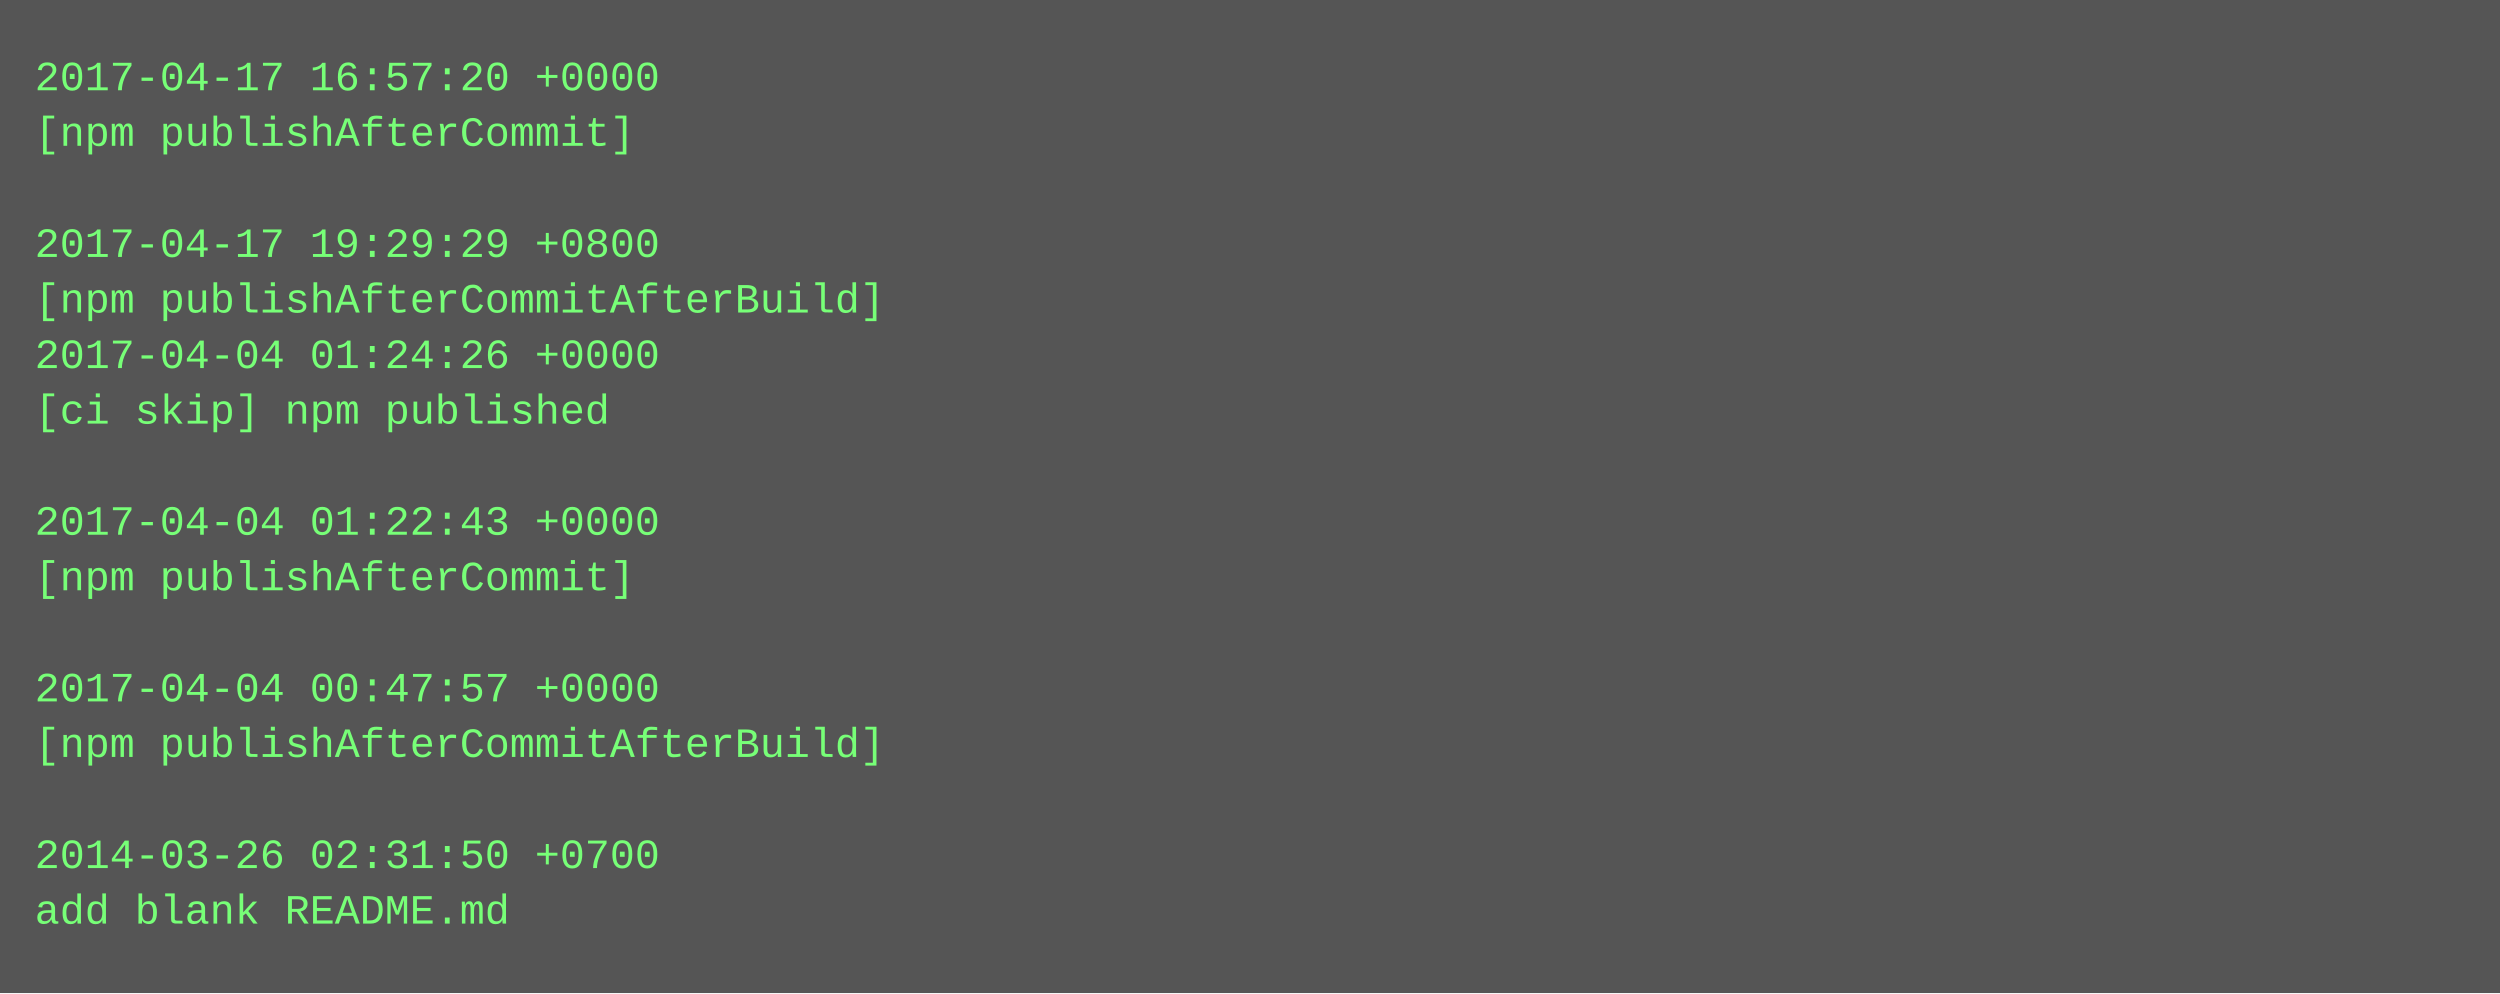
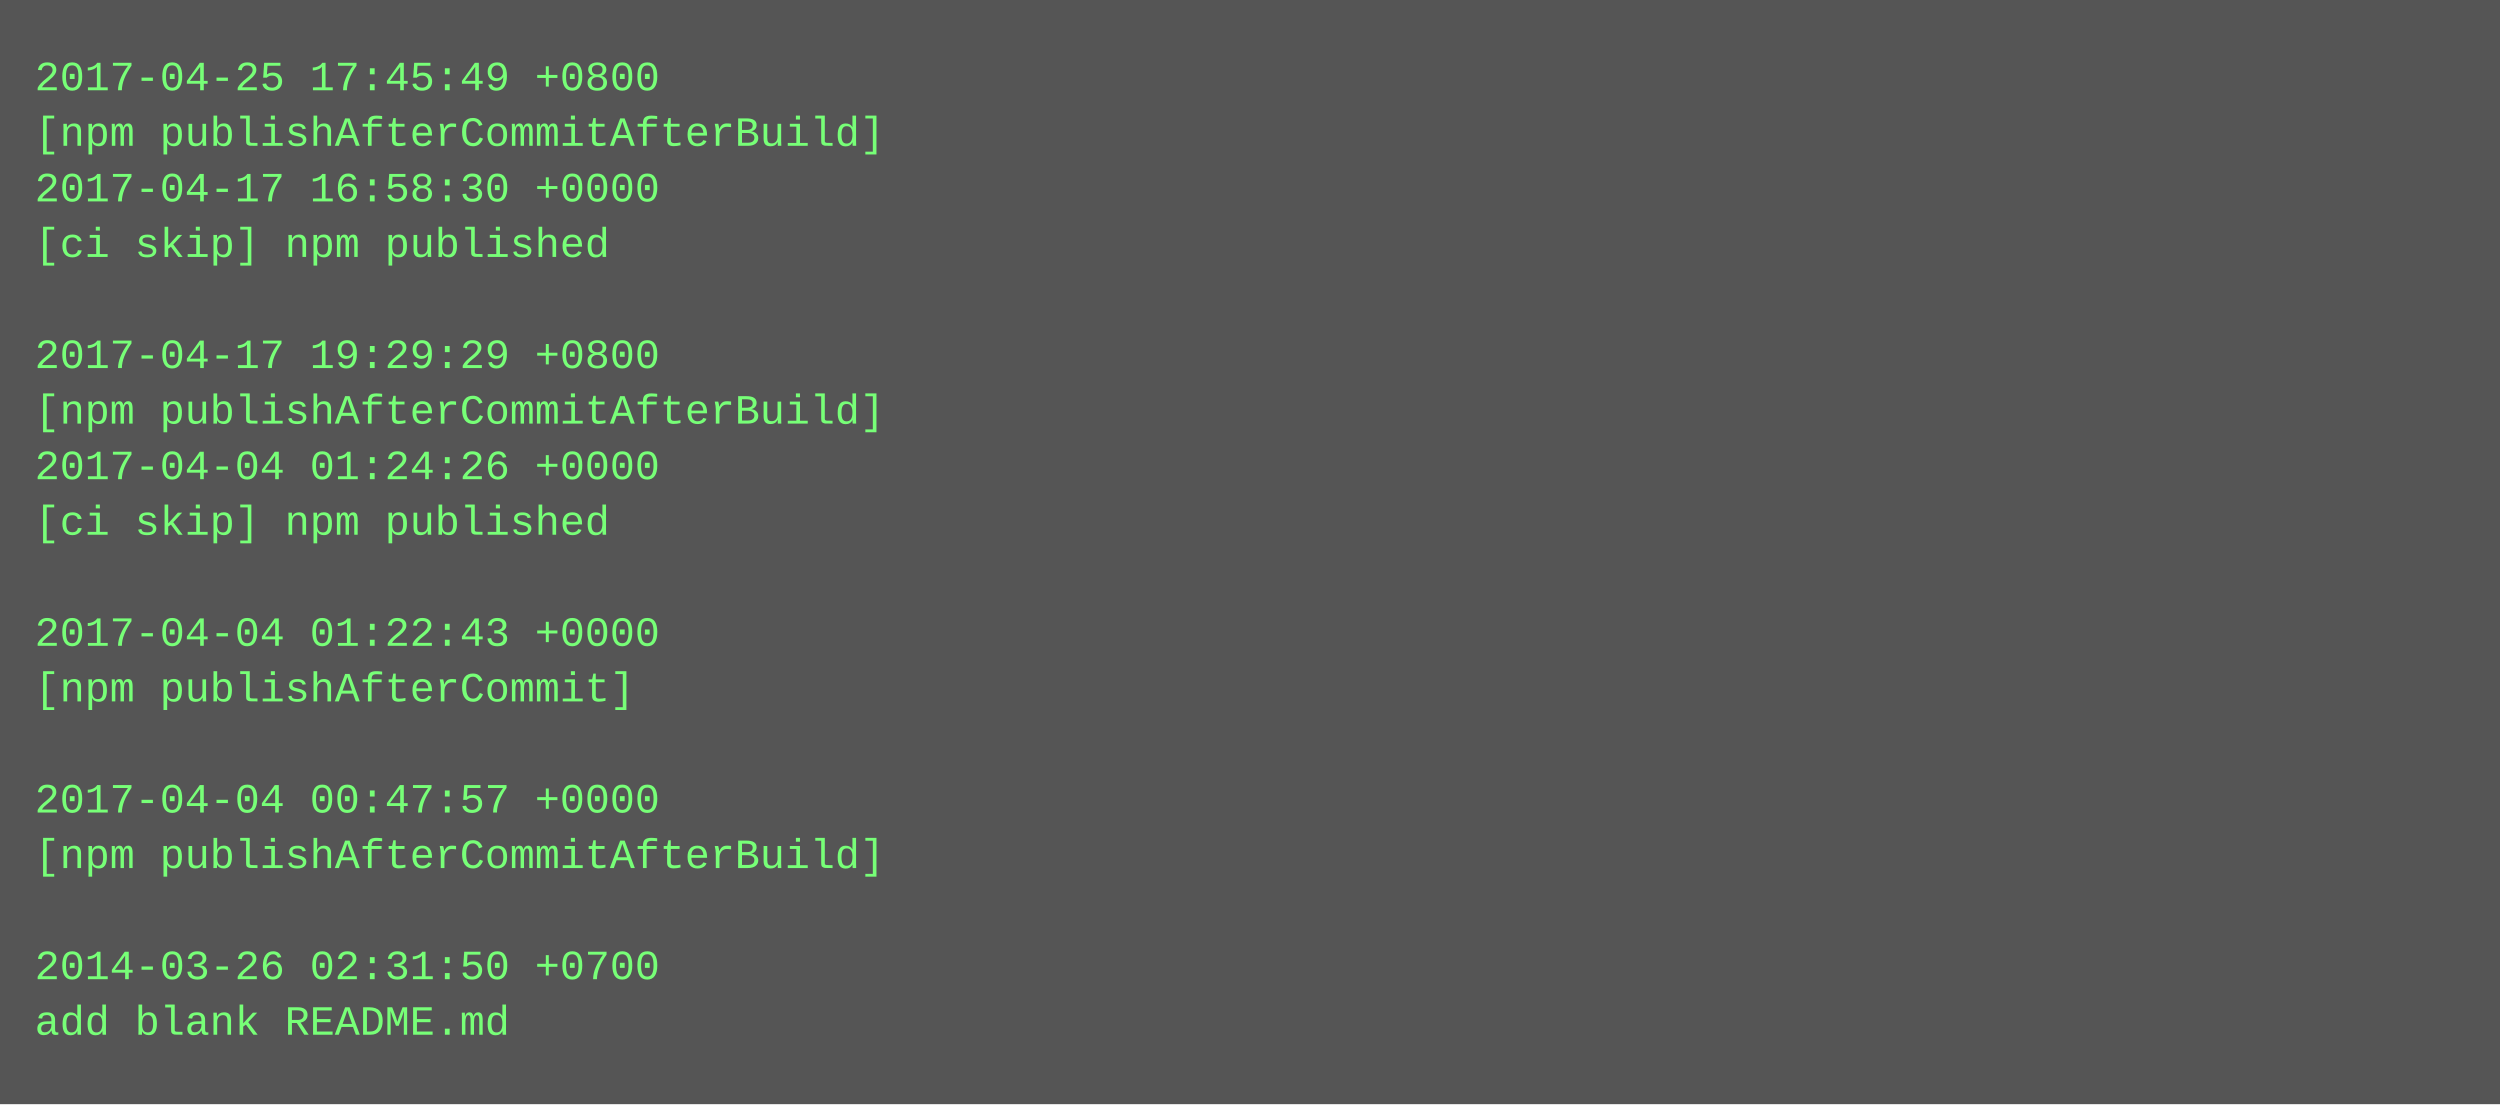
- <svg xmlns="http://www.w3.org/2000/svg" height="286" width="720">
-   <rect height="286" fill="#555" width="720" />
+ <svg xmlns="http://www.w3.org/2000/svg" height="318" width="720">
+   <rect height="318" fill="#555" width="720" />
  <text fill="#7f7" font-family="Courier New" font-size="12" xml:space="preserve">
-     <tspan x="10" y="26">2017-04-17 16:57:20 +0000</tspan>
-     <tspan x="10" y="42">[npm publishAfterCommit]</tspan>
-     <tspan x="10" y="58" />
-     <tspan x="10" y="74">2017-04-17 19:29:29 +0800</tspan>
-     <tspan x="10" y="90">[npm publishAfterCommitAfterBuild]</tspan>
-     <tspan x="10" y="106">2017-04-04 01:24:26 +0000</tspan>
-     <tspan x="10" y="122">[ci skip] npm published</tspan>
-     <tspan x="10" y="138" />
-     <tspan x="10" y="154">2017-04-04 01:22:43 +0000</tspan>
-     <tspan x="10" y="170">[npm publishAfterCommit]</tspan>
-     <tspan x="10" y="186" />
-     <tspan x="10" y="202">2017-04-04 00:47:57 +0000</tspan>
-     <tspan x="10" y="218">[npm publishAfterCommitAfterBuild]</tspan>
-     <tspan x="10" y="234" />
-     <tspan x="10" y="250">2014-03-26 02:31:50 +0700</tspan>
-     <tspan x="10" y="266">add blank README.md</tspan>
+     <tspan x="10" y="26">2017-04-25 17:45:49 +0800</tspan>
+     <tspan x="10" y="42">[npm publishAfterCommitAfterBuild]</tspan>
+     <tspan x="10" y="58">2017-04-17 16:58:30 +0000</tspan>
+     <tspan x="10" y="74">[ci skip] npm published</tspan>
+     <tspan x="10" y="90" />
+     <tspan x="10" y="106">2017-04-17 19:29:29 +0800</tspan>
+     <tspan x="10" y="122">[npm publishAfterCommitAfterBuild]</tspan>
+     <tspan x="10" y="138">2017-04-04 01:24:26 +0000</tspan>
+     <tspan x="10" y="154">[ci skip] npm published</tspan>
+     <tspan x="10" y="170" />
+     <tspan x="10" y="186">2017-04-04 01:22:43 +0000</tspan>
+     <tspan x="10" y="202">[npm publishAfterCommit]</tspan>
+     <tspan x="10" y="218" />
+     <tspan x="10" y="234">2017-04-04 00:47:57 +0000</tspan>
+     <tspan x="10" y="250">[npm publishAfterCommitAfterBuild]</tspan>
+     <tspan x="10" y="266" />
+     <tspan x="10" y="282">2014-03-26 02:31:50 +0700</tspan>
+     <tspan x="10" y="298">add blank README.md</tspan>
  </text>
</svg>
